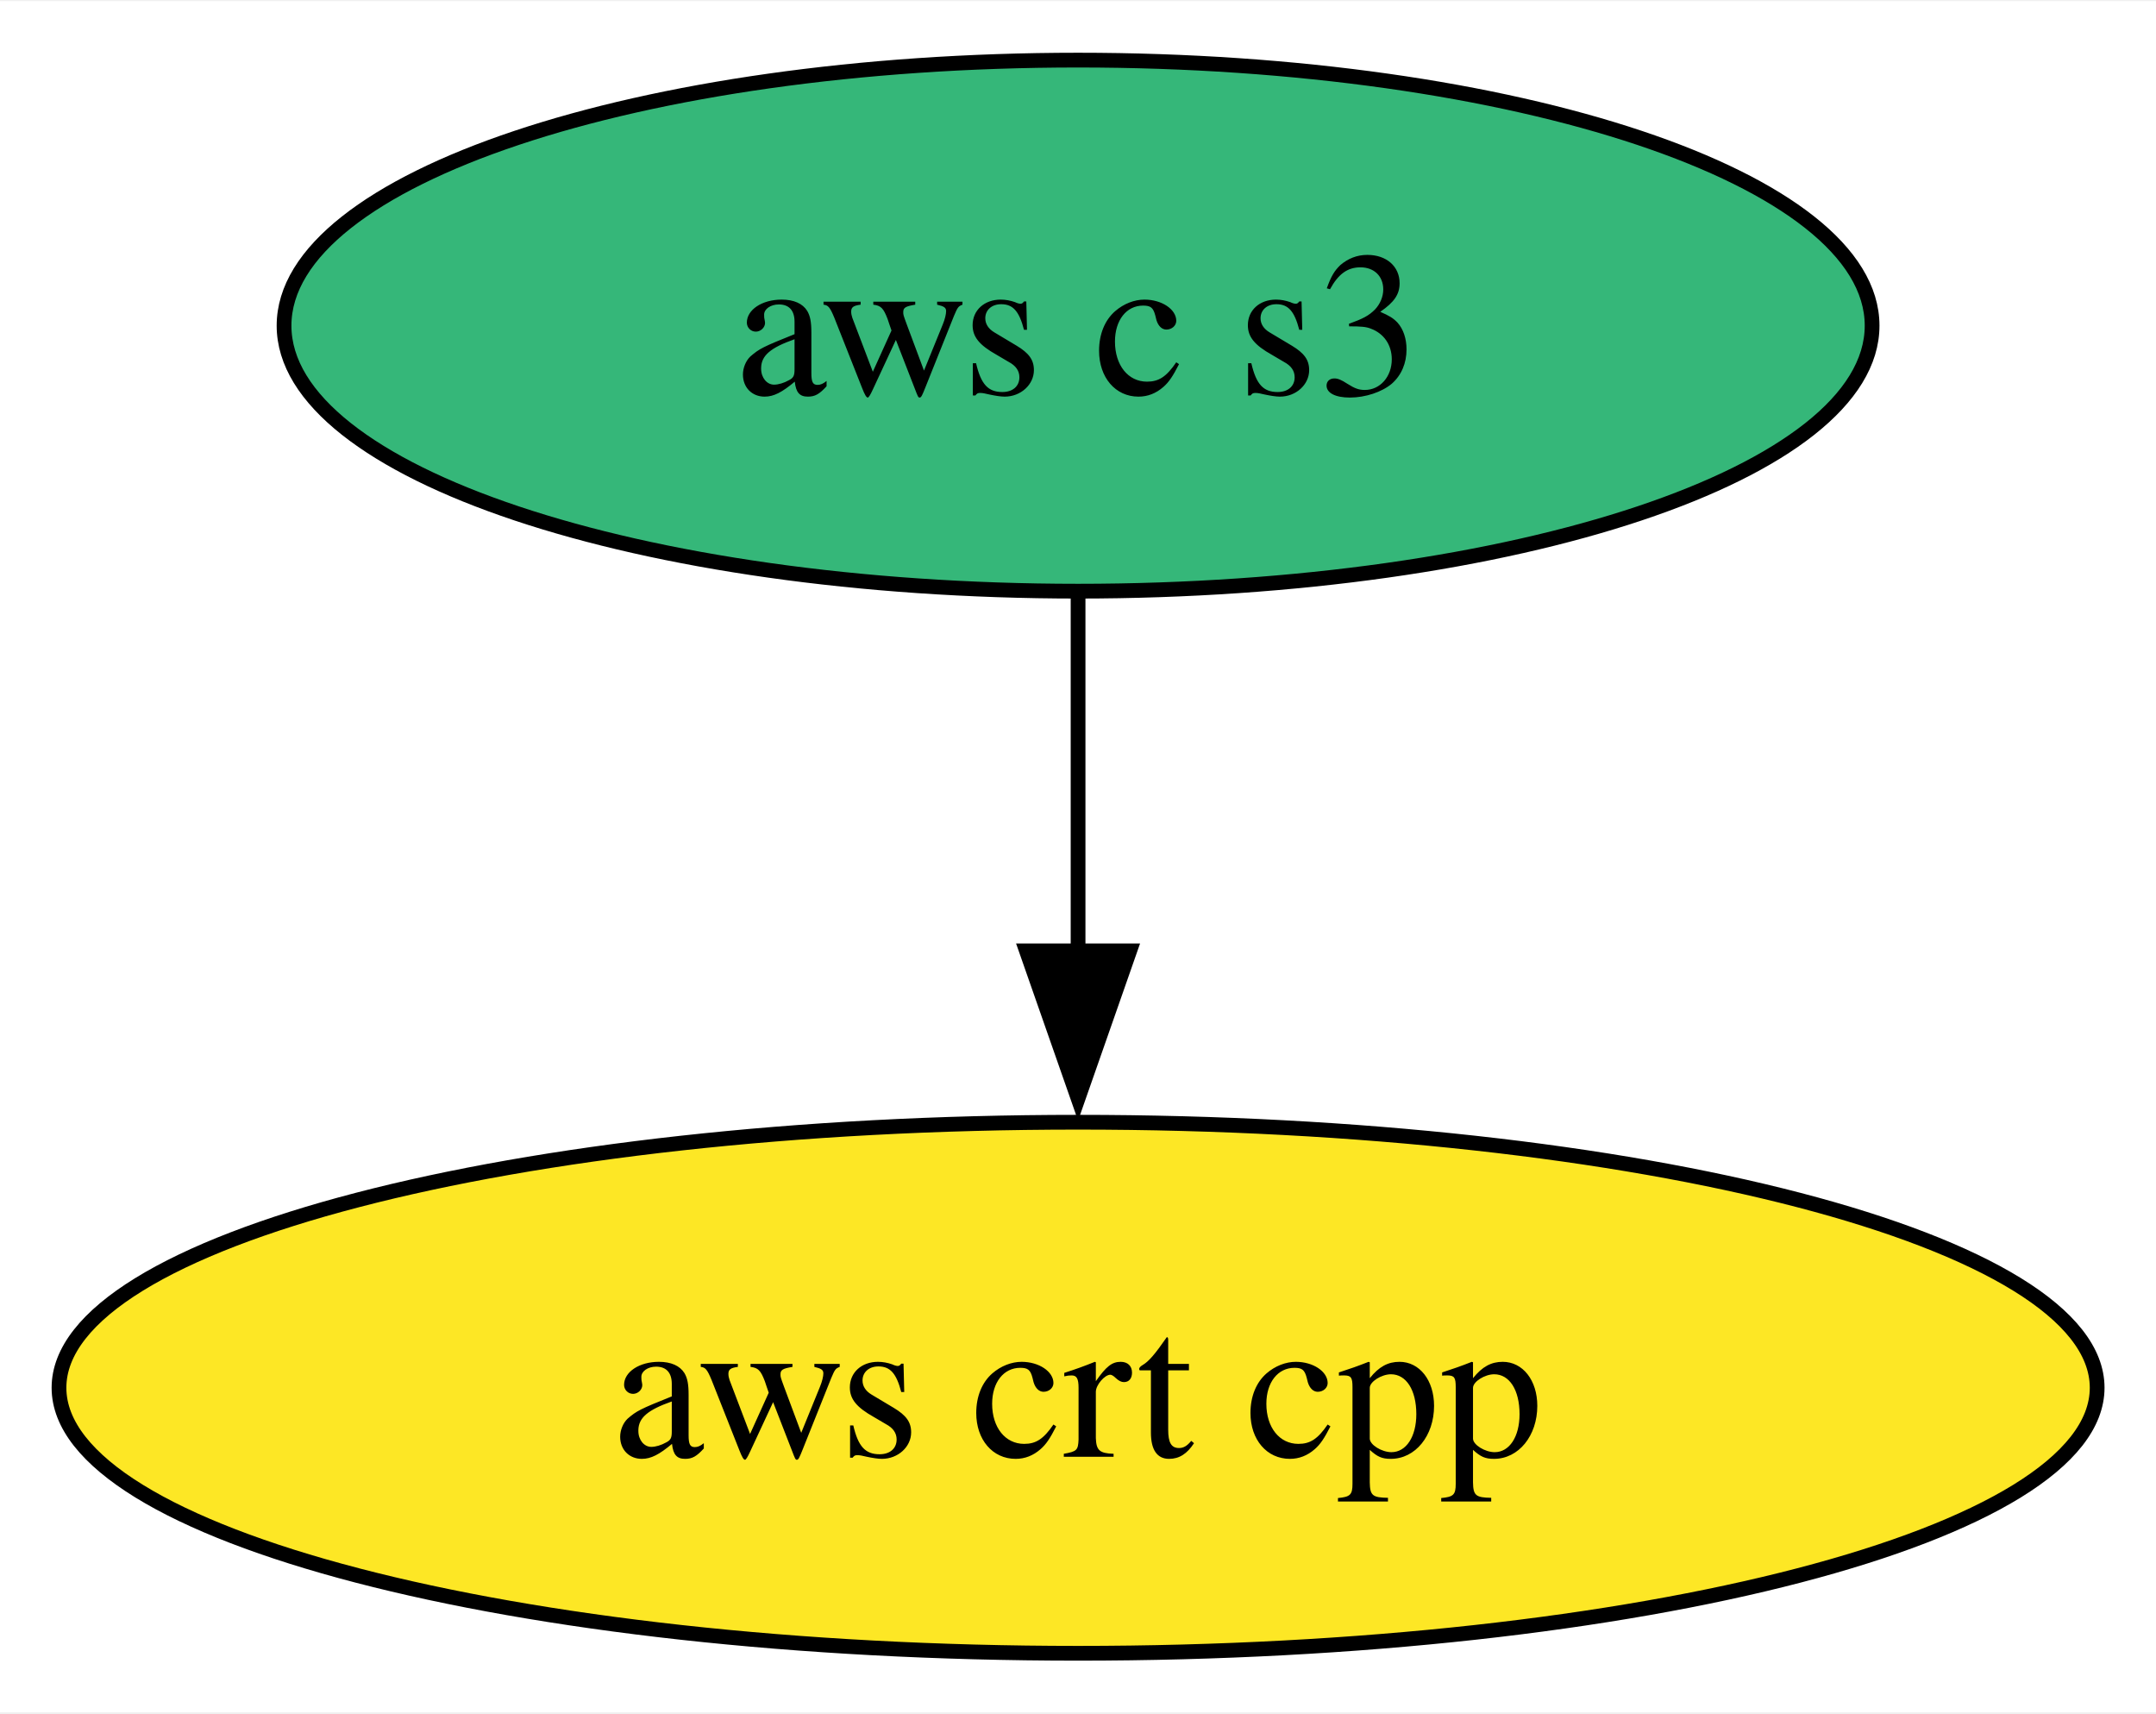
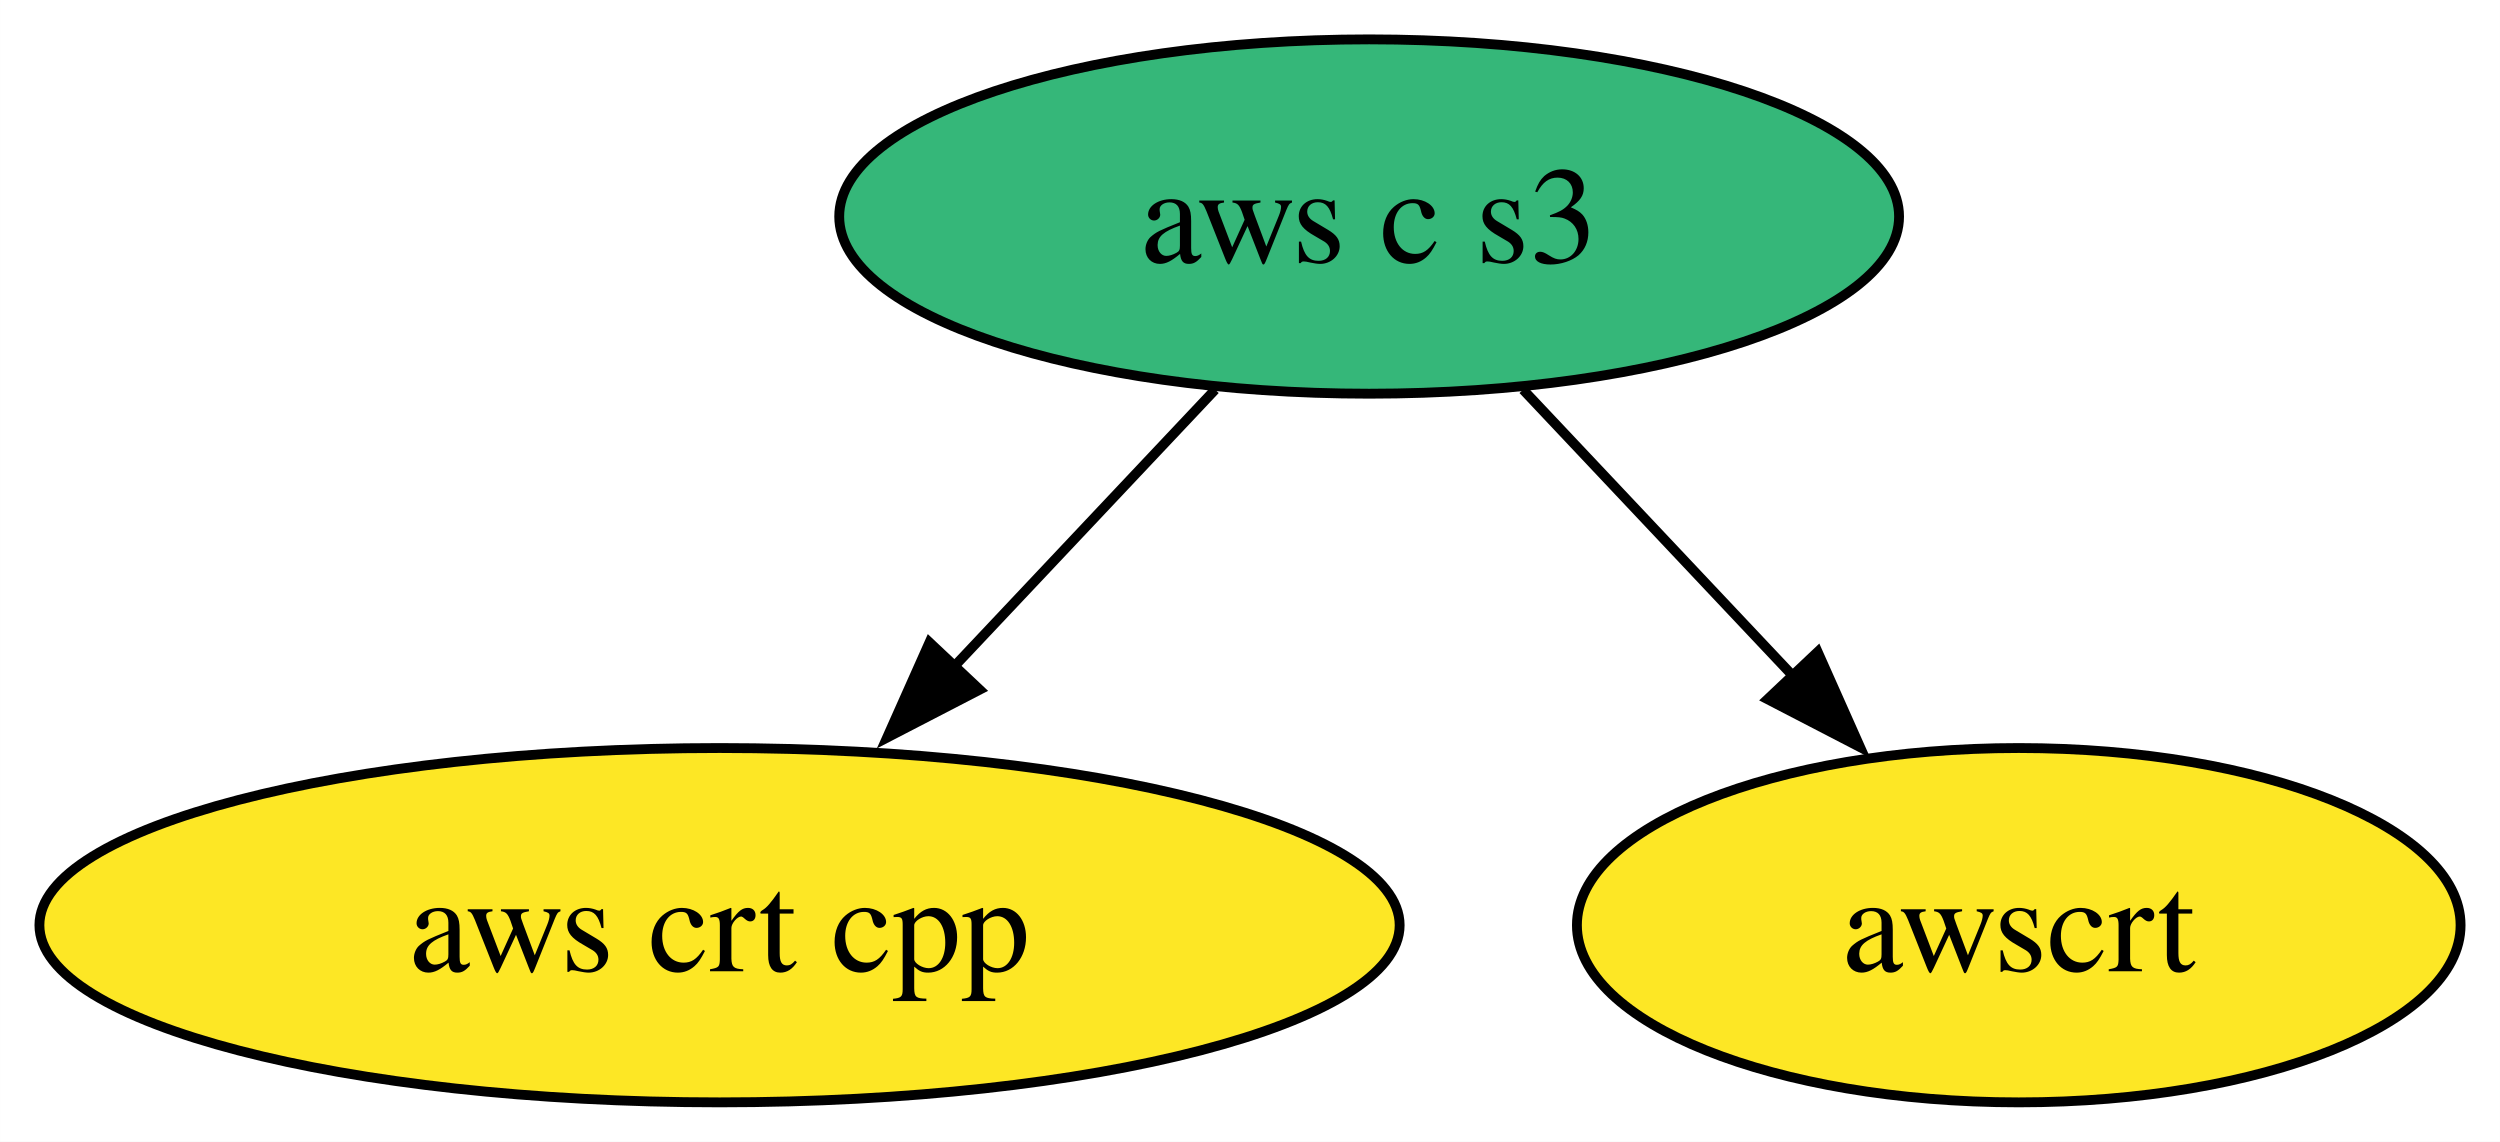
- <svg xmlns="http://www.w3.org/2000/svg" xmlns:xlink="http://www.w3.org/1999/xlink" width="146pt" height="116pt" viewBox="0.00 0.00 146.19 116.00">
+ <svg xmlns="http://www.w3.org/2000/svg" xmlns:xlink="http://www.w3.org/1999/xlink" width="254pt" height="116pt" viewBox="0.00 0.00 253.99 116.00">
  <g id="graph0" class="graph" transform="scale(1 1) rotate(0) translate(4 112)">
-     <polygon fill="white" stroke="none" points="-4,4 -4,-112 142.19,-112 142.19,4 -4,4" />
+     <polygon fill="white" stroke="none" points="-4,4 -4,-112 249.99,-112 249.99,4 -4,4" />
    <g id="node1" class="node">
      <g id="a_node1">
        <a xlink:href="https://github.com/conda-forge/aws-crt-cpp-feedstock" xlink:title="aws crt cpp">
          <ellipse fill="#fde725" stroke="black" cx="69.1" cy="-18" rx="69.1" ry="18" />
          <text text-anchor="middle" x="69.1" y="-13.32" font-family="Times,serif" font-size="14.00">aws crt cpp</text>
        </a>
      </g>
    </g>
    <g id="node2" class="node">
      <g id="a_node2">
        <a xlink:href="https://github.com/conda-forge/aws-c-s3-feedstock" xlink:title="aws c s3">
-           <ellipse fill="#35b779" stroke="black" cx="69.1" cy="-90" rx="53.84" ry="18" />
-           <text text-anchor="middle" x="69.1" y="-85.33" font-family="Times,serif" font-size="14.00">aws c s3</text>
+           <ellipse fill="#35b779" stroke="black" cx="135.1" cy="-90" rx="53.84" ry="18" />
+           <text text-anchor="middle" x="135.1" y="-85.33" font-family="Times,serif" font-size="14.00">aws c s3</text>
        </a>
      </g>
    </g>
    <g id="edge1" class="edge">
-       <path fill="none" stroke="black" d="M69.1,-71.7C69.1,-64.41 69.1,-55.73 69.1,-47.54" />
-       <polygon fill="black" stroke="black" points="72.6,-47.62 69.1,-37.62 65.6,-47.62 72.6,-47.62" />
+       <path fill="none" stroke="black" d="M119.45,-72.41C111.52,-63.99 101.7,-53.58 92.86,-44.2" />
+       <polygon fill="black" stroke="black" points="95.53,-41.93 86.12,-37.06 90.43,-46.73 95.53,-41.93" />
+     </g>
+     <g id="node3" class="node">
+       <g id="a_node3">
+         <a xlink:href="https://github.com/conda-forge/awscrt-feedstock" xlink:title="awscrt">
+           <ellipse fill="#fde725" stroke="black" cx="201.1" cy="-18" rx="44.89" ry="18" />
+           <text text-anchor="middle" x="201.1" y="-13.32" font-family="Times,serif" font-size="14.00">awscrt</text>
+         </a>
+       </g>
+     </g>
+     <g id="edge2" class="edge">
+       <path fill="none" stroke="black" d="M150.74,-72.41C158.99,-63.66 169.27,-52.75 178.39,-43.08" />
+       <polygon fill="black" stroke="black" points="180.67,-45.77 184.98,-36.09 175.58,-40.96 180.67,-45.77" />
    </g>
  </g>
</svg>
